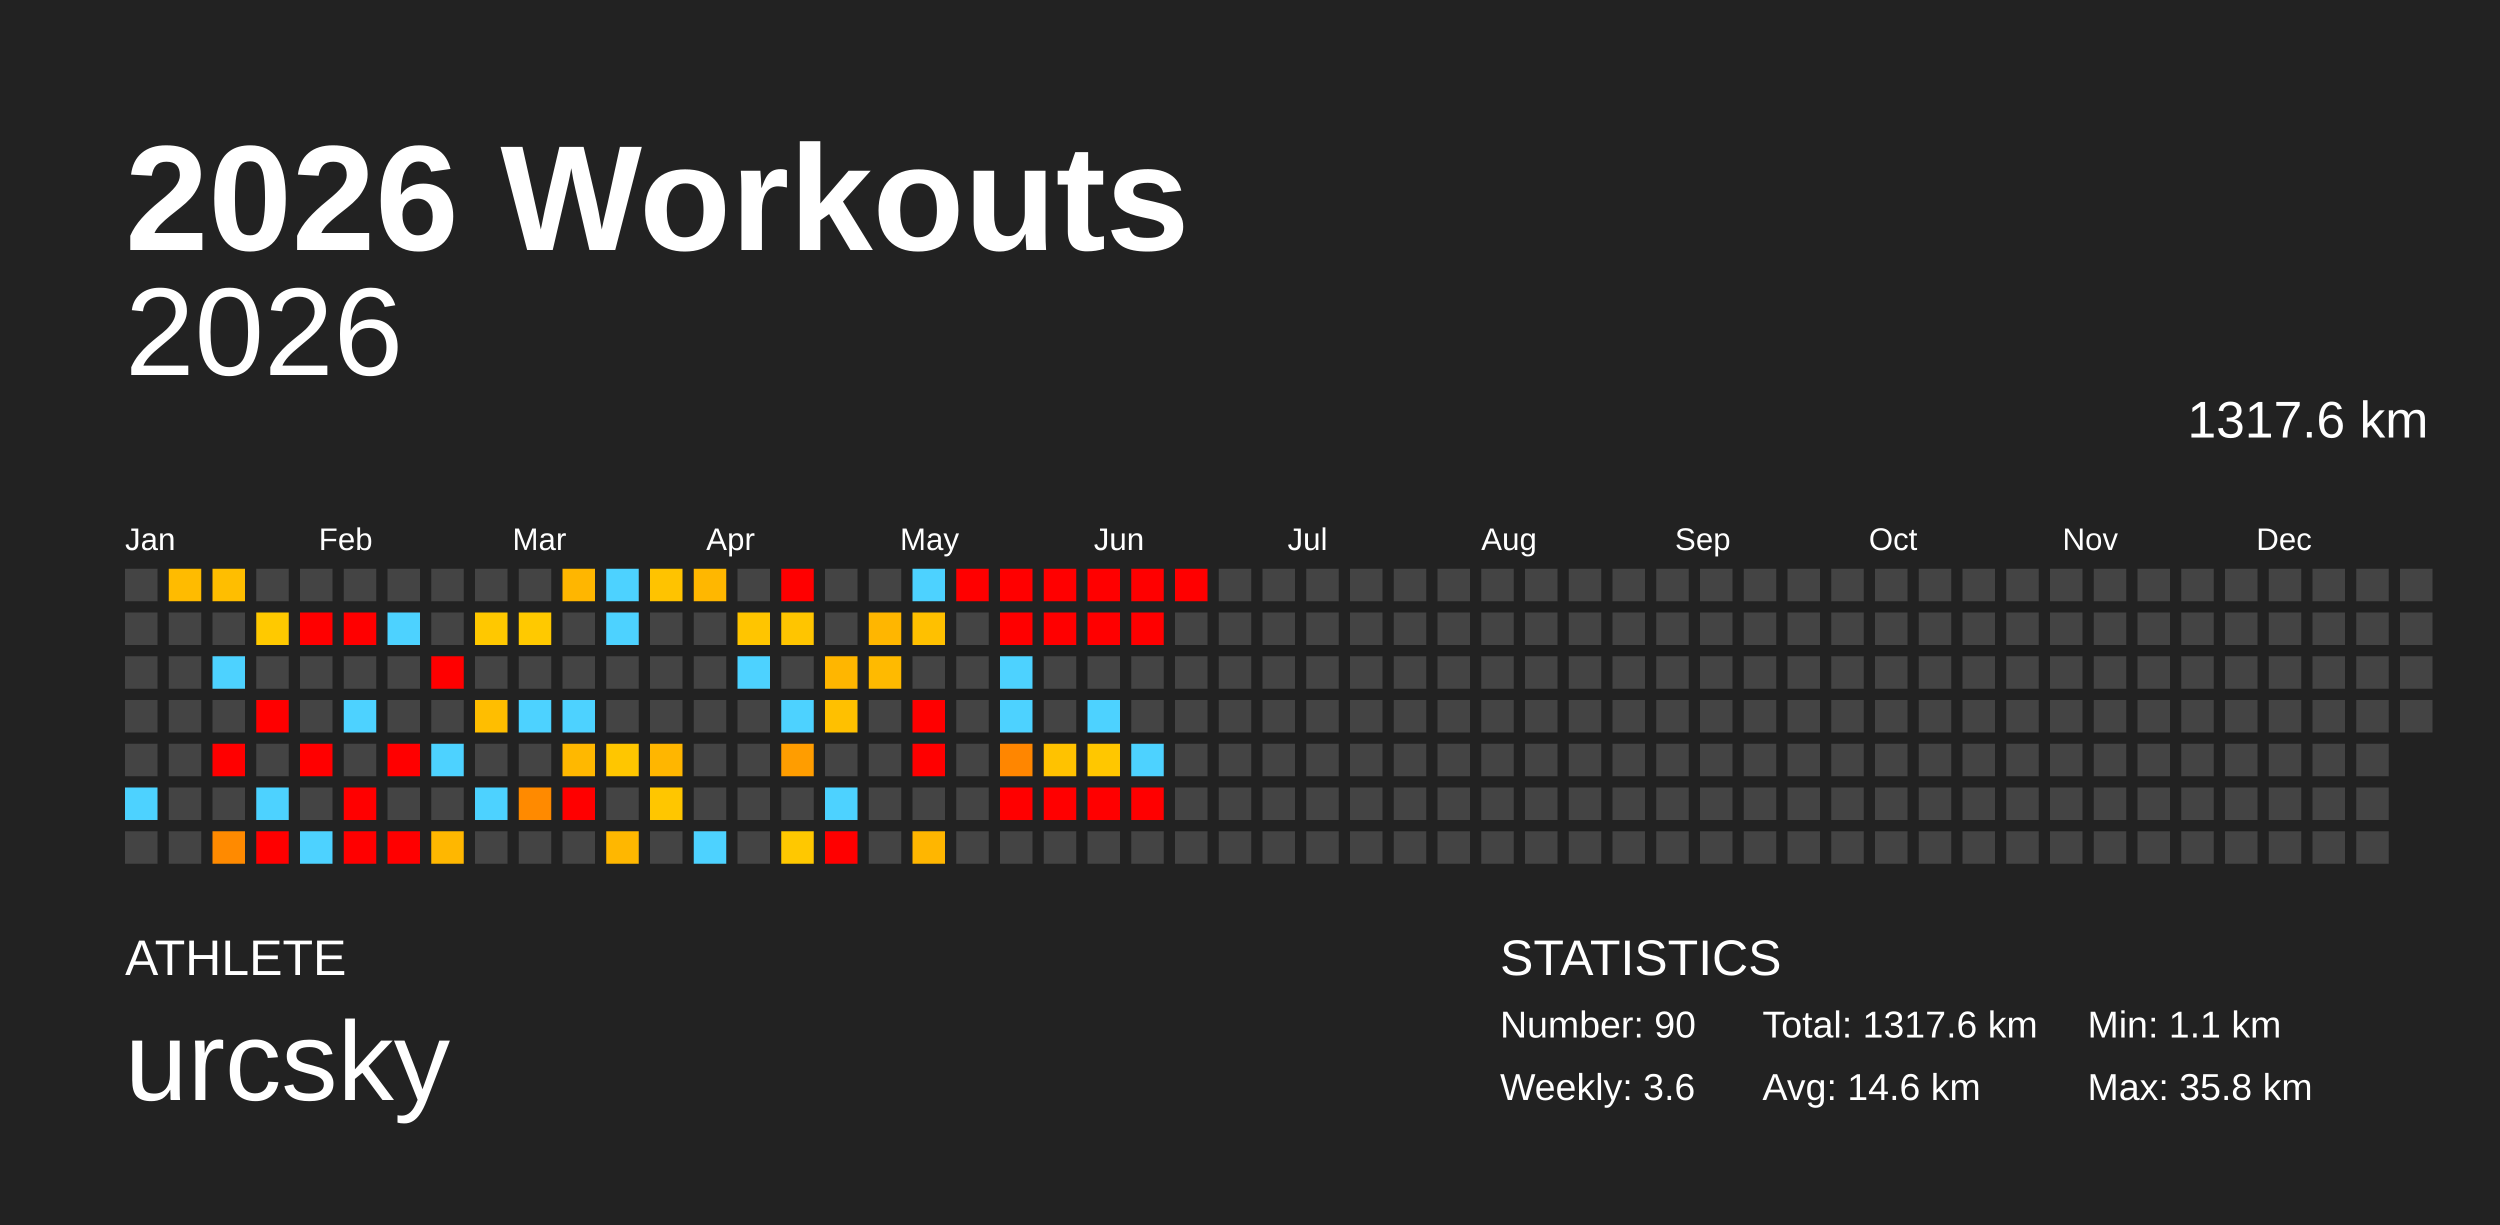
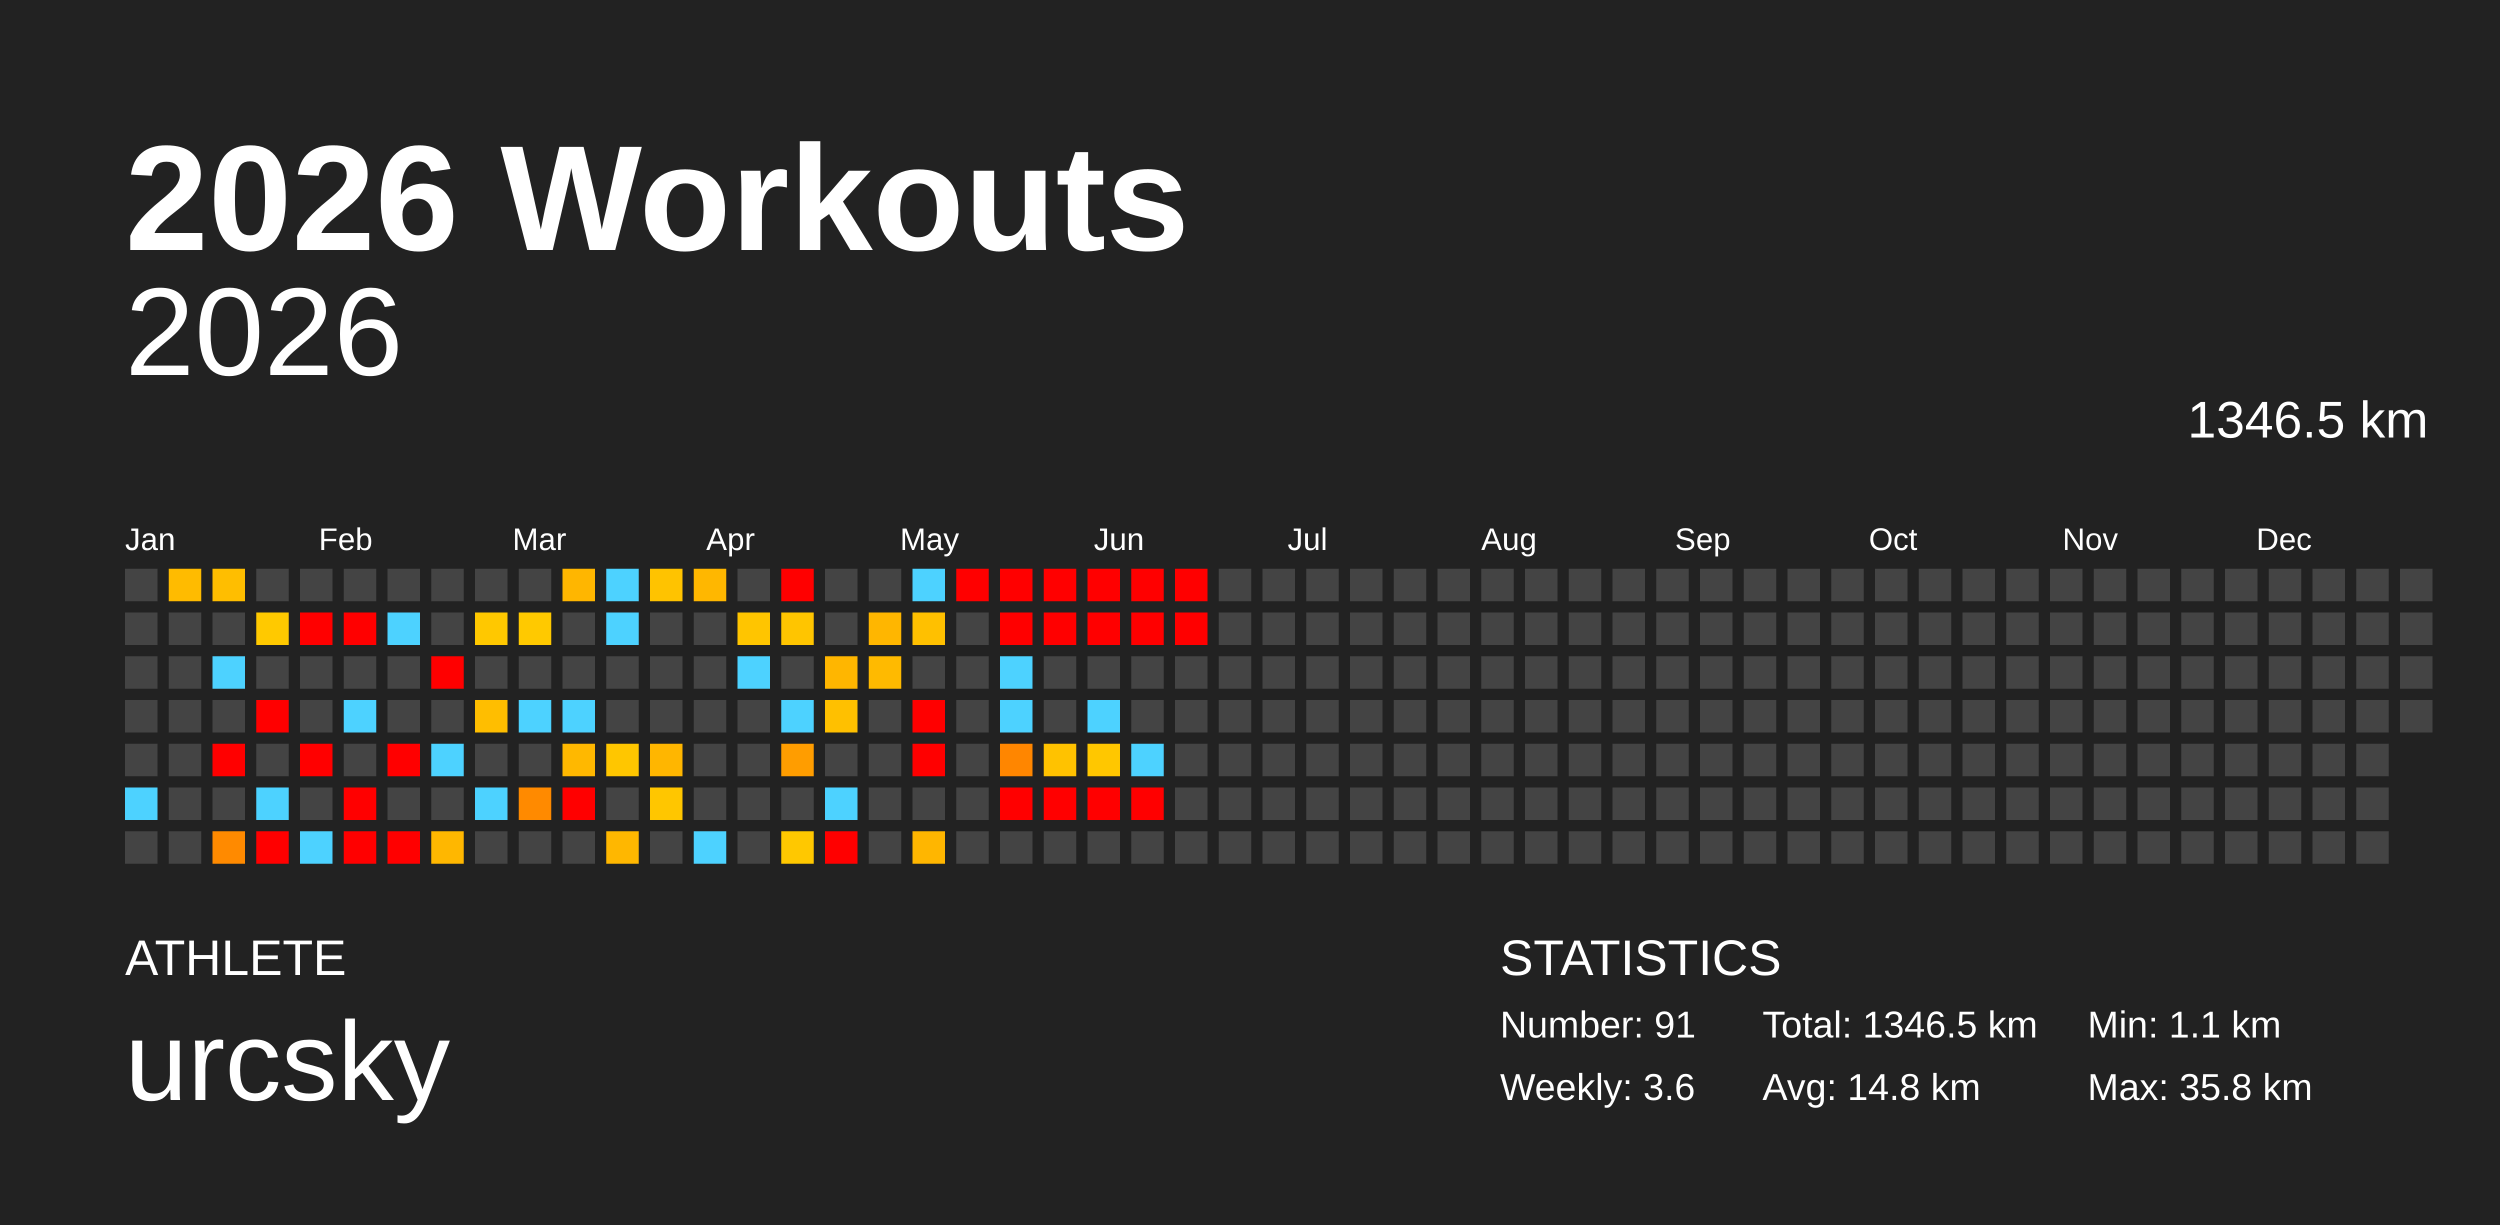
<svg xmlns="http://www.w3.org/2000/svg" baseProfile="full" height="98mm" version="1.1" viewBox="0,0,200,98" width="200mm">
  <defs />
  <rect fill="#222222" height="98" width="200" x="0" y="0" />
  <text fill="#FFFFFF" style="font-size:12px; font-family:Arial; font-weight:bold;" x="10" y="20">2026 Workouts</text>
  <text fill="#FFFFFF" style="font-size:4px; font-family:Arial" x="10" y="78">ATHLETE</text>
  <text fill="#FFFFFF" style="font-size:9px; font-family:Arial" x="10" y="88">urcsky</text>
  <text fill="#FFFFFF" style="font-size:4px; font-family:Arial" x="120" y="78">STATISTICS</text>
-   <text fill="#FFFFFF" style="font-size:3px; font-family:Arial" x="120" y="83">Number: 90</text>
+   <text fill="#FFFFFF" style="font-size:3px; font-family:Arial" x="120" y="83">Number: 91</text>
  <text fill="#FFFFFF" style="font-size:3px; font-family:Arial" x="120" y="88">Weekly: 3.6</text>
-   <text fill="#FFFFFF" style="font-size:3px; font-family:Arial" x="141" y="83">Total: 1317.6 km</text>
-   <text fill="#FFFFFF" style="font-size:3px; font-family:Arial" x="141" y="88">Avg: 14.6 km</text>
+   <text fill="#FFFFFF" style="font-size:3px; font-family:Arial" x="141" y="83">Total: 1346.5 km</text>
+   <text fill="#FFFFFF" style="font-size:3px; font-family:Arial" x="141" y="88">Avg: 14.8 km</text>
  <text fill="#FFFFFF" style="font-size:3px; font-family:Arial" x="167" y="83">Min: 1.1 km</text>
  <text fill="#FFFFFF" style="font-size:3px; font-family:Arial" x="167" y="88">Max: 35.8 km</text>
  <text alignment-baseline="hanging" fill="#FFFFFF" style="font-size:10.0px; font-family:Arial;" x="10" y="30">2026</text>
-   <text alignment-baseline="hanging" fill="#FFFFFF" style="font-size:4.125px; font-family:Arial;" x="175" y="35">1317.6 km</text>
+   <text alignment-baseline="hanging" fill="#FFFFFF" style="font-size:4.125px; font-family:Arial;" x="175" y="35">1346.5 km</text>
  <text fill="#FFFFFF" style="font-size:2.5px; font-family:Arial" x="10.0" y="44">Jan</text>
  <text fill="#FFFFFF" style="font-size:2.5px; font-family:Arial" x="25.5" y="44">Feb</text>
  <text fill="#FFFFFF" style="font-size:2.5px; font-family:Arial" x="41.0" y="44">Mar</text>
  <text fill="#FFFFFF" style="font-size:2.5px; font-family:Arial" x="56.5" y="44">Apr</text>
  <text fill="#FFFFFF" style="font-size:2.5px; font-family:Arial" x="72.0" y="44">May</text>
  <text fill="#FFFFFF" style="font-size:2.5px; font-family:Arial" x="87.5" y="44">Jun</text>
  <text fill="#FFFFFF" style="font-size:2.5px; font-family:Arial" x="103.0" y="44">Jul</text>
  <text fill="#FFFFFF" style="font-size:2.5px; font-family:Arial" x="118.5" y="44">Aug</text>
  <text fill="#FFFFFF" style="font-size:2.5px; font-family:Arial" x="134.0" y="44">Sep</text>
  <text fill="#FFFFFF" style="font-size:2.5px; font-family:Arial" x="149.5" y="44">Oct</text>
  <text fill="#FFFFFF" style="font-size:2.5px; font-family:Arial" x="165.0" y="44">Nov</text>
  <text fill="#FFFFFF" style="font-size:2.5px; font-family:Arial" x="180.5" y="44">Dec</text>
  <rect fill="#444444" height="2.6" width="2.6" x="10.0" y="45.5" />
  <rect fill="#444444" height="2.6" width="2.6" x="10.0" y="49.0" />
  <rect fill="#444444" height="2.6" width="2.6" x="10.0" y="52.5" />
  <rect fill="#444444" height="2.6" width="2.6" x="10.0" y="56.0" />
  <rect fill="#444444" height="2.6" width="2.6" x="10.0" y="59.5" />
  <rect fill="#4dd2ff" height="2.6" width="2.6" x="10.0" y="63.0" />
  <rect fill="#444444" height="2.6" width="2.6" x="10.0" y="66.5" />
  <rect fill="#ffbb00" height="2.6" width="2.6" x="13.5" y="45.5" />
  <rect fill="#444444" height="2.6" width="2.6" x="13.5" y="49.0" />
  <rect fill="#444444" height="2.6" width="2.6" x="13.5" y="52.5" />
  <rect fill="#444444" height="2.6" width="2.6" x="13.5" y="56.0" />
  <rect fill="#444444" height="2.6" width="2.6" x="13.5" y="59.5" />
  <rect fill="#444444" height="2.6" width="2.6" x="13.5" y="63.0" />
  <rect fill="#444444" height="2.6" width="2.6" x="13.5" y="66.5" />
  <rect fill="#ffbe00" height="2.6" width="2.6" x="17.0" y="45.5" />
  <rect fill="#444444" height="2.6" width="2.6" x="17.0" y="49.0" />
  <rect fill="#4dd2ff" height="2.6" width="2.6" x="17.0" y="52.5" />
  <rect fill="#444444" height="2.6" width="2.6" x="17.0" y="56.0" />
  <rect fill="red" height="2.6" width="2.6" x="17.0" y="59.5" />
  <rect fill="#444444" height="2.6" width="2.6" x="17.0" y="63.0" />
  <rect fill="#ff8a00" height="2.6" width="2.6" x="17.0" y="66.5" />
  <rect fill="#444444" height="2.6" width="2.6" x="20.5" y="45.5" />
  <rect fill="#ffc900" height="2.6" width="2.6" x="20.5" y="49.0" />
  <rect fill="#444444" height="2.6" width="2.6" x="20.5" y="52.5" />
  <rect fill="red" height="2.6" width="2.6" x="20.5" y="56.0" />
  <rect fill="#444444" height="2.6" width="2.6" x="20.5" y="59.5" />
  <rect fill="#4dd2ff" height="2.6" width="2.6" x="20.5" y="63.0" />
  <rect fill="red" height="2.6" width="2.6" x="20.5" y="66.5" />
  <rect fill="#444444" height="2.6" width="2.6" x="24.0" y="45.5" />
  <rect fill="red" height="2.6" width="2.6" x="24.0" y="49.0" />
  <rect fill="#444444" height="2.6" width="2.6" x="24.0" y="52.5" />
  <rect fill="#444444" height="2.6" width="2.6" x="24.0" y="56.0" />
  <rect fill="red" height="2.6" width="2.6" x="24.0" y="59.5" />
  <rect fill="#444444" height="2.6" width="2.6" x="24.0" y="63.0" />
  <rect fill="#4dd2ff" height="2.6" width="2.6" x="24.0" y="66.5" />
  <rect fill="#444444" height="2.6" width="2.6" x="27.5" y="45.5" />
  <rect fill="red" height="2.6" width="2.6" x="27.5" y="49.0" />
  <rect fill="#444444" height="2.6" width="2.6" x="27.5" y="52.5" />
  <rect fill="#4dd2ff" height="2.6" width="2.6" x="27.5" y="56.0" />
  <rect fill="#444444" height="2.6" width="2.6" x="27.5" y="59.5" />
  <rect fill="red" height="2.6" width="2.6" x="27.5" y="63.0" />
  <rect fill="red" height="2.6" width="2.6" x="27.5" y="66.5" />
  <rect fill="#444444" height="2.6" width="2.6" x="31.0" y="45.5" />
  <rect fill="#4dd2ff" height="2.6" width="2.6" x="31.0" y="49.0" />
  <rect fill="#444444" height="2.6" width="2.6" x="31.0" y="52.5" />
  <rect fill="#444444" height="2.6" width="2.6" x="31.0" y="56.0" />
  <rect fill="red" height="2.6" width="2.6" x="31.0" y="59.5" />
  <rect fill="#444444" height="2.6" width="2.6" x="31.0" y="63.0" />
  <rect fill="red" height="2.6" width="2.6" x="31.0" y="66.5" />
  <rect fill="#444444" height="2.6" width="2.6" x="34.5" y="45.5" />
  <rect fill="#444444" height="2.6" width="2.6" x="34.5" y="49.0" />
  <rect fill="red" height="2.6" width="2.6" x="34.5" y="52.5" />
  <rect fill="#444444" height="2.6" width="2.6" x="34.5" y="56.0" />
  <rect fill="#4dd2ff" height="2.6" width="2.6" x="34.5" y="59.5" />
  <rect fill="#444444" height="2.6" width="2.6" x="34.5" y="63.0" />
  <rect fill="#ffb700" height="2.6" width="2.6" x="34.5" y="66.5" />
  <rect fill="#444444" height="2.6" width="2.6" x="38.0" y="45.5" />
  <rect fill="#ffc800" height="2.6" width="2.6" x="38.0" y="49.0" />
  <rect fill="#444444" height="2.6" width="2.6" x="38.0" y="52.5" />
  <rect fill="#ffbe00" height="2.6" width="2.6" x="38.0" y="56.0" />
  <rect fill="#444444" height="2.6" width="2.6" x="38.0" y="59.5" />
  <rect fill="#4dd2ff" height="2.6" width="2.6" x="38.0" y="63.0" />
  <rect fill="#444444" height="2.6" width="2.6" x="38.0" y="66.5" />
  <rect fill="#444444" height="2.6" width="2.6" x="41.5" y="45.5" />
  <rect fill="#ffc900" height="2.6" width="2.6" x="41.5" y="49.0" />
  <rect fill="#444444" height="2.6" width="2.6" x="41.5" y="52.5" />
  <rect fill="#4dd2ff" height="2.6" width="2.6" x="41.5" y="56.0" />
  <rect fill="#444444" height="2.6" width="2.6" x="41.5" y="59.5" />
  <rect fill="#ff8a00" height="2.6" width="2.6" x="41.5" y="63.0" />
  <rect fill="#444444" height="2.6" width="2.6" x="41.5" y="66.5" />
  <rect fill="#ffb600" height="2.6" width="2.6" x="45.0" y="45.5" />
  <rect fill="#444444" height="2.6" width="2.6" x="45.0" y="49.0" />
  <rect fill="#444444" height="2.6" width="2.6" x="45.0" y="52.5" />
  <rect fill="#4dd2ff" height="2.6" width="2.6" x="45.0" y="56.0" />
  <rect fill="#ffb800" height="2.6" width="2.6" x="45.0" y="59.5" />
  <rect fill="red" height="2.6" width="2.6" x="45.0" y="63.0" />
  <rect fill="#444444" height="2.6" width="2.6" x="45.0" y="66.5" />
  <rect fill="#4dd2ff" height="2.6" width="2.6" x="48.5" y="45.5" />
  <rect fill="#4dd2ff" height="2.6" width="2.6" x="48.5" y="49.0" />
  <rect fill="#444444" height="2.6" width="2.6" x="48.5" y="52.5" />
  <rect fill="#444444" height="2.6" width="2.6" x="48.5" y="56.0" />
  <rect fill="#ffc600" height="2.6" width="2.6" x="48.5" y="59.5" />
  <rect fill="#444444" height="2.6" width="2.6" x="48.5" y="63.0" />
  <rect fill="#ffb700" height="2.6" width="2.6" x="48.5" y="66.5" />
  <rect fill="#ffc300" height="2.6" width="2.6" x="52.0" y="45.5" />
  <rect fill="#444444" height="2.6" width="2.6" x="52.0" y="49.0" />
  <rect fill="#444444" height="2.6" width="2.6" x="52.0" y="52.5" />
  <rect fill="#444444" height="2.6" width="2.6" x="52.0" y="56.0" />
  <rect fill="#ffb600" height="2.6" width="2.6" x="52.0" y="59.5" />
  <rect fill="#ffc600" height="2.6" width="2.6" x="52.0" y="63.0" />
  <rect fill="#444444" height="2.6" width="2.6" x="52.0" y="66.5" />
  <rect fill="#ffb700" height="2.6" width="2.6" x="55.5" y="45.5" />
  <rect fill="#444444" height="2.6" width="2.6" x="55.5" y="49.0" />
  <rect fill="#444444" height="2.6" width="2.6" x="55.5" y="52.5" />
  <rect fill="#444444" height="2.6" width="2.6" x="55.5" y="56.0" />
  <rect fill="#444444" height="2.6" width="2.6" x="55.5" y="59.5" />
  <rect fill="#444444" height="2.6" width="2.6" x="55.5" y="63.0" />
  <rect fill="#4dd2ff" height="2.6" width="2.6" x="55.5" y="66.5" />
  <rect fill="#444444" height="2.6" width="2.6" x="59.0" y="45.5" />
  <rect fill="#ffc500" height="2.6" width="2.6" x="59.0" y="49.0" />
  <rect fill="#4dd2ff" height="2.6" width="2.6" x="59.0" y="52.5" />
  <rect fill="#444444" height="2.6" width="2.6" x="59.0" y="56.0" />
  <rect fill="#444444" height="2.6" width="2.6" x="59.0" y="59.5" />
  <rect fill="#444444" height="2.6" width="2.6" x="59.0" y="63.0" />
  <rect fill="#444444" height="2.6" width="2.6" x="59.0" y="66.5" />
  <rect fill="red" height="2.6" width="2.6" x="62.5" y="45.5" />
  <rect fill="#ffc500" height="2.6" width="2.6" x="62.5" y="49.0" />
  <rect fill="#444444" height="2.6" width="2.6" x="62.5" y="52.5" />
  <rect fill="#4dd2ff" height="2.6" width="2.6" x="62.5" y="56.0" />
  <rect fill="#ff9d00" height="2.6" width="2.6" x="62.5" y="59.5" />
  <rect fill="#444444" height="2.6" width="2.6" x="62.5" y="63.0" />
  <rect fill="#ffc800" height="2.6" width="2.6" x="62.5" y="66.5" />
  <rect fill="#444444" height="2.6" width="2.6" x="66.0" y="45.5" />
  <rect fill="#444444" height="2.6" width="2.6" x="66.0" y="49.0" />
  <rect fill="#ffb600" height="2.6" width="2.6" x="66.0" y="52.5" />
  <rect fill="#ffc000" height="2.6" width="2.6" x="66.0" y="56.0" />
  <rect fill="#444444" height="2.6" width="2.6" x="66.0" y="59.5" />
  <rect fill="#4dd2ff" height="2.6" width="2.6" x="66.0" y="63.0" />
  <rect fill="red" height="2.6" width="2.6" x="66.0" y="66.5" />
  <rect fill="#444444" height="2.6" width="2.6" x="69.5" y="45.5" />
  <rect fill="#ffb600" height="2.6" width="2.6" x="69.5" y="49.0" />
  <rect fill="#ffba00" height="2.6" width="2.6" x="69.5" y="52.5" />
  <rect fill="#444444" height="2.6" width="2.6" x="69.5" y="56.0" />
  <rect fill="#444444" height="2.6" width="2.6" x="69.5" y="59.5" />
  <rect fill="#444444" height="2.6" width="2.6" x="69.5" y="63.0" />
  <rect fill="#444444" height="2.6" width="2.6" x="69.5" y="66.5" />
  <rect fill="#4dd2ff" height="2.6" width="2.6" x="73.0" y="45.5" />
  <rect fill="#ffc000" height="2.6" width="2.6" x="73.0" y="49.0" />
  <rect fill="#444444" height="2.6" width="2.6" x="73.0" y="52.5" />
  <rect fill="red" height="2.6" width="2.6" x="73.0" y="56.0" />
  <rect fill="red" height="2.6" width="2.6" x="73.0" y="59.5" />
  <rect fill="#444444" height="2.6" width="2.6" x="73.0" y="63.0" />
  <rect fill="#ffb600" height="2.6" width="2.6" x="73.0" y="66.5" />
  <rect fill="red" height="2.6" width="2.6" x="76.5" y="45.5" />
  <rect fill="#444444" height="2.6" width="2.6" x="76.5" y="49.0" />
  <rect fill="#444444" height="2.6" width="2.6" x="76.5" y="52.5" />
  <rect fill="#444444" height="2.6" width="2.6" x="76.5" y="56.0" />
  <rect fill="#444444" height="2.6" width="2.6" x="76.5" y="59.5" />
  <rect fill="#444444" height="2.6" width="2.6" x="76.5" y="63.0" />
  <rect fill="#444444" height="2.6" width="2.6" x="76.5" y="66.5" />
  <rect fill="red" height="2.6" width="2.6" x="80.0" y="45.5" />
  <rect fill="red" height="2.6" width="2.6" x="80.0" y="49.0" />
  <rect fill="#4dd2ff" height="2.6" width="2.6" x="80.0" y="52.5" />
  <rect fill="#4dd2ff" height="2.6" width="2.6" x="80.0" y="56.0" />
  <rect fill="#ff8600" height="2.6" width="2.6" x="80.0" y="59.5" />
  <rect fill="red" height="2.6" width="2.6" x="80.0" y="63.0" />
  <rect fill="#444444" height="2.6" width="2.6" x="80.0" y="66.5" />
  <rect fill="red" height="2.6" width="2.6" x="83.5" y="45.5" />
  <rect fill="red" height="2.6" width="2.6" x="83.5" y="49.0" />
  <rect fill="#444444" height="2.6" width="2.6" x="83.5" y="52.5" />
  <rect fill="#444444" height="2.6" width="2.6" x="83.5" y="56.0" />
  <rect fill="#ffc200" height="2.6" width="2.6" x="83.5" y="59.5" />
  <rect fill="red" height="2.6" width="2.6" x="83.5" y="63.0" />
  <rect fill="#444444" height="2.6" width="2.6" x="83.5" y="66.5" />
  <rect fill="red" height="2.6" width="2.6" x="87.0" y="45.5" />
  <rect fill="red" height="2.6" width="2.6" x="87.0" y="49.0" />
  <rect fill="#444444" height="2.6" width="2.6" x="87.0" y="52.5" />
  <rect fill="#4dd2ff" height="2.6" width="2.6" x="87.0" y="56.0" />
  <rect fill="#ffc700" height="2.6" width="2.6" x="87.0" y="59.5" />
  <rect fill="red" height="2.6" width="2.6" x="87.0" y="63.0" />
  <rect fill="#444444" height="2.6" width="2.6" x="87.0" y="66.5" />
  <rect fill="red" height="2.6" width="2.6" x="90.5" y="45.5" />
  <rect fill="red" height="2.6" width="2.6" x="90.5" y="49.0" />
  <rect fill="#444444" height="2.6" width="2.6" x="90.5" y="52.5" />
  <rect fill="#444444" height="2.6" width="2.6" x="90.5" y="56.0" />
  <rect fill="#4dd2ff" height="2.6" width="2.6" x="90.5" y="59.5" />
  <rect fill="red" height="2.6" width="2.6" x="90.5" y="63.0" />
  <rect fill="#444444" height="2.6" width="2.6" x="90.5" y="66.5" />
  <rect fill="red" height="2.6" width="2.6" x="94.0" y="45.5" />
-   <rect fill="#444444" height="2.6" width="2.6" x="94.0" y="49.0" />
+   <rect fill="red" height="2.6" width="2.6" x="94.0" y="49.0" />
  <rect fill="#444444" height="2.6" width="2.6" x="94.0" y="52.5" />
  <rect fill="#444444" height="2.6" width="2.6" x="94.0" y="56.0" />
  <rect fill="#444444" height="2.6" width="2.6" x="94.0" y="59.5" />
  <rect fill="#444444" height="2.6" width="2.6" x="94.0" y="63.0" />
  <rect fill="#444444" height="2.6" width="2.6" x="94.0" y="66.5" />
  <rect fill="#444444" height="2.6" width="2.6" x="97.5" y="45.5" />
  <rect fill="#444444" height="2.6" width="2.6" x="97.5" y="49.0" />
  <rect fill="#444444" height="2.6" width="2.6" x="97.5" y="52.5" />
  <rect fill="#444444" height="2.6" width="2.6" x="97.5" y="56.0" />
  <rect fill="#444444" height="2.6" width="2.6" x="97.5" y="59.5" />
  <rect fill="#444444" height="2.6" width="2.6" x="97.5" y="63.0" />
  <rect fill="#444444" height="2.6" width="2.6" x="97.5" y="66.5" />
  <rect fill="#444444" height="2.6" width="2.6" x="101.0" y="45.5" />
  <rect fill="#444444" height="2.6" width="2.6" x="101.0" y="49.0" />
  <rect fill="#444444" height="2.6" width="2.6" x="101.0" y="52.5" />
  <rect fill="#444444" height="2.6" width="2.6" x="101.0" y="56.0" />
  <rect fill="#444444" height="2.6" width="2.6" x="101.0" y="59.5" />
  <rect fill="#444444" height="2.6" width="2.6" x="101.0" y="63.0" />
  <rect fill="#444444" height="2.6" width="2.6" x="101.0" y="66.5" />
  <rect fill="#444444" height="2.6" width="2.6" x="104.5" y="45.5" />
  <rect fill="#444444" height="2.6" width="2.6" x="104.5" y="49.0" />
  <rect fill="#444444" height="2.6" width="2.6" x="104.5" y="52.5" />
  <rect fill="#444444" height="2.6" width="2.6" x="104.5" y="56.0" />
  <rect fill="#444444" height="2.6" width="2.6" x="104.5" y="59.5" />
  <rect fill="#444444" height="2.6" width="2.6" x="104.5" y="63.0" />
  <rect fill="#444444" height="2.6" width="2.6" x="104.5" y="66.5" />
  <rect fill="#444444" height="2.6" width="2.6" x="108.0" y="45.5" />
  <rect fill="#444444" height="2.6" width="2.6" x="108.0" y="49.0" />
  <rect fill="#444444" height="2.6" width="2.6" x="108.0" y="52.5" />
  <rect fill="#444444" height="2.6" width="2.6" x="108.0" y="56.0" />
  <rect fill="#444444" height="2.6" width="2.6" x="108.0" y="59.5" />
  <rect fill="#444444" height="2.6" width="2.6" x="108.0" y="63.0" />
  <rect fill="#444444" height="2.6" width="2.6" x="108.0" y="66.5" />
  <rect fill="#444444" height="2.6" width="2.6" x="111.5" y="45.5" />
  <rect fill="#444444" height="2.6" width="2.6" x="111.5" y="49.0" />
  <rect fill="#444444" height="2.6" width="2.6" x="111.5" y="52.5" />
  <rect fill="#444444" height="2.6" width="2.6" x="111.5" y="56.0" />
  <rect fill="#444444" height="2.6" width="2.6" x="111.5" y="59.5" />
  <rect fill="#444444" height="2.6" width="2.6" x="111.5" y="63.0" />
  <rect fill="#444444" height="2.6" width="2.6" x="111.5" y="66.5" />
  <rect fill="#444444" height="2.6" width="2.6" x="115.0" y="45.5" />
  <rect fill="#444444" height="2.6" width="2.6" x="115.0" y="49.0" />
  <rect fill="#444444" height="2.6" width="2.6" x="115.0" y="52.5" />
  <rect fill="#444444" height="2.6" width="2.6" x="115.0" y="56.0" />
  <rect fill="#444444" height="2.6" width="2.6" x="115.0" y="59.5" />
  <rect fill="#444444" height="2.6" width="2.6" x="115.0" y="63.0" />
  <rect fill="#444444" height="2.6" width="2.6" x="115.0" y="66.5" />
  <rect fill="#444444" height="2.6" width="2.6" x="118.5" y="45.5" />
  <rect fill="#444444" height="2.6" width="2.6" x="118.5" y="49.0" />
  <rect fill="#444444" height="2.6" width="2.6" x="118.5" y="52.5" />
  <rect fill="#444444" height="2.6" width="2.6" x="118.5" y="56.0" />
  <rect fill="#444444" height="2.6" width="2.6" x="118.5" y="59.5" />
  <rect fill="#444444" height="2.6" width="2.6" x="118.5" y="63.0" />
  <rect fill="#444444" height="2.6" width="2.6" x="118.5" y="66.5" />
  <rect fill="#444444" height="2.6" width="2.6" x="122.0" y="45.5" />
  <rect fill="#444444" height="2.6" width="2.6" x="122.0" y="49.0" />
  <rect fill="#444444" height="2.6" width="2.6" x="122.0" y="52.5" />
  <rect fill="#444444" height="2.6" width="2.6" x="122.0" y="56.0" />
  <rect fill="#444444" height="2.6" width="2.6" x="122.0" y="59.5" />
  <rect fill="#444444" height="2.6" width="2.6" x="122.0" y="63.0" />
  <rect fill="#444444" height="2.6" width="2.6" x="122.0" y="66.5" />
  <rect fill="#444444" height="2.6" width="2.6" x="125.5" y="45.5" />
  <rect fill="#444444" height="2.6" width="2.6" x="125.5" y="49.0" />
  <rect fill="#444444" height="2.6" width="2.6" x="125.5" y="52.5" />
  <rect fill="#444444" height="2.6" width="2.6" x="125.5" y="56.0" />
  <rect fill="#444444" height="2.6" width="2.6" x="125.5" y="59.5" />
  <rect fill="#444444" height="2.6" width="2.6" x="125.5" y="63.0" />
  <rect fill="#444444" height="2.6" width="2.6" x="125.5" y="66.5" />
  <rect fill="#444444" height="2.6" width="2.6" x="129.0" y="45.5" />
  <rect fill="#444444" height="2.6" width="2.6" x="129.0" y="49.0" />
  <rect fill="#444444" height="2.6" width="2.6" x="129.0" y="52.5" />
  <rect fill="#444444" height="2.6" width="2.6" x="129.0" y="56.0" />
  <rect fill="#444444" height="2.6" width="2.6" x="129.0" y="59.5" />
  <rect fill="#444444" height="2.6" width="2.6" x="129.0" y="63.0" />
  <rect fill="#444444" height="2.6" width="2.6" x="129.0" y="66.5" />
  <rect fill="#444444" height="2.6" width="2.6" x="132.5" y="45.5" />
  <rect fill="#444444" height="2.6" width="2.6" x="132.5" y="49.0" />
  <rect fill="#444444" height="2.6" width="2.6" x="132.5" y="52.5" />
  <rect fill="#444444" height="2.6" width="2.6" x="132.5" y="56.0" />
  <rect fill="#444444" height="2.6" width="2.6" x="132.5" y="59.5" />
  <rect fill="#444444" height="2.6" width="2.6" x="132.5" y="63.0" />
  <rect fill="#444444" height="2.6" width="2.6" x="132.5" y="66.5" />
  <rect fill="#444444" height="2.6" width="2.6" x="136.0" y="45.5" />
  <rect fill="#444444" height="2.6" width="2.6" x="136.0" y="49.0" />
  <rect fill="#444444" height="2.6" width="2.6" x="136.0" y="52.5" />
  <rect fill="#444444" height="2.6" width="2.6" x="136.0" y="56.0" />
  <rect fill="#444444" height="2.6" width="2.6" x="136.0" y="59.5" />
  <rect fill="#444444" height="2.6" width="2.6" x="136.0" y="63.0" />
  <rect fill="#444444" height="2.6" width="2.6" x="136.0" y="66.5" />
  <rect fill="#444444" height="2.6" width="2.6" x="139.5" y="45.5" />
  <rect fill="#444444" height="2.6" width="2.6" x="139.5" y="49.0" />
  <rect fill="#444444" height="2.6" width="2.6" x="139.5" y="52.5" />
  <rect fill="#444444" height="2.6" width="2.6" x="139.5" y="56.0" />
  <rect fill="#444444" height="2.6" width="2.6" x="139.5" y="59.5" />
  <rect fill="#444444" height="2.6" width="2.6" x="139.5" y="63.0" />
  <rect fill="#444444" height="2.6" width="2.6" x="139.5" y="66.5" />
  <rect fill="#444444" height="2.6" width="2.6" x="143.0" y="45.5" />
  <rect fill="#444444" height="2.6" width="2.6" x="143.0" y="49.0" />
  <rect fill="#444444" height="2.6" width="2.6" x="143.0" y="52.5" />
  <rect fill="#444444" height="2.6" width="2.6" x="143.0" y="56.0" />
  <rect fill="#444444" height="2.6" width="2.6" x="143.0" y="59.5" />
  <rect fill="#444444" height="2.6" width="2.6" x="143.0" y="63.0" />
  <rect fill="#444444" height="2.6" width="2.6" x="143.0" y="66.5" />
  <rect fill="#444444" height="2.6" width="2.6" x="146.5" y="45.5" />
  <rect fill="#444444" height="2.6" width="2.6" x="146.5" y="49.0" />
  <rect fill="#444444" height="2.6" width="2.6" x="146.5" y="52.5" />
  <rect fill="#444444" height="2.6" width="2.6" x="146.5" y="56.0" />
  <rect fill="#444444" height="2.6" width="2.6" x="146.5" y="59.5" />
  <rect fill="#444444" height="2.6" width="2.6" x="146.5" y="63.0" />
  <rect fill="#444444" height="2.6" width="2.6" x="146.5" y="66.5" />
  <rect fill="#444444" height="2.6" width="2.6" x="150.0" y="45.5" />
  <rect fill="#444444" height="2.6" width="2.6" x="150.0" y="49.0" />
  <rect fill="#444444" height="2.6" width="2.6" x="150.0" y="52.5" />
  <rect fill="#444444" height="2.6" width="2.6" x="150.0" y="56.0" />
  <rect fill="#444444" height="2.6" width="2.6" x="150.0" y="59.5" />
  <rect fill="#444444" height="2.6" width="2.6" x="150.0" y="63.0" />
  <rect fill="#444444" height="2.6" width="2.6" x="150.0" y="66.5" />
  <rect fill="#444444" height="2.6" width="2.6" x="153.5" y="45.5" />
  <rect fill="#444444" height="2.6" width="2.6" x="153.5" y="49.0" />
  <rect fill="#444444" height="2.6" width="2.6" x="153.5" y="52.5" />
  <rect fill="#444444" height="2.6" width="2.6" x="153.5" y="56.0" />
  <rect fill="#444444" height="2.6" width="2.6" x="153.5" y="59.5" />
  <rect fill="#444444" height="2.6" width="2.6" x="153.5" y="63.0" />
  <rect fill="#444444" height="2.6" width="2.6" x="153.5" y="66.5" />
  <rect fill="#444444" height="2.6" width="2.6" x="157.0" y="45.5" />
  <rect fill="#444444" height="2.6" width="2.6" x="157.0" y="49.0" />
  <rect fill="#444444" height="2.6" width="2.6" x="157.0" y="52.5" />
  <rect fill="#444444" height="2.6" width="2.6" x="157.0" y="56.0" />
  <rect fill="#444444" height="2.6" width="2.6" x="157.0" y="59.5" />
  <rect fill="#444444" height="2.6" width="2.6" x="157.0" y="63.0" />
  <rect fill="#444444" height="2.6" width="2.6" x="157.0" y="66.5" />
  <rect fill="#444444" height="2.6" width="2.6" x="160.5" y="45.5" />
  <rect fill="#444444" height="2.6" width="2.6" x="160.5" y="49.0" />
  <rect fill="#444444" height="2.6" width="2.6" x="160.5" y="52.5" />
  <rect fill="#444444" height="2.6" width="2.6" x="160.5" y="56.0" />
  <rect fill="#444444" height="2.6" width="2.6" x="160.5" y="59.5" />
  <rect fill="#444444" height="2.6" width="2.6" x="160.5" y="63.0" />
  <rect fill="#444444" height="2.6" width="2.6" x="160.5" y="66.5" />
  <rect fill="#444444" height="2.6" width="2.6" x="164.0" y="45.5" />
  <rect fill="#444444" height="2.6" width="2.6" x="164.0" y="49.0" />
  <rect fill="#444444" height="2.6" width="2.6" x="164.0" y="52.5" />
  <rect fill="#444444" height="2.6" width="2.6" x="164.0" y="56.0" />
  <rect fill="#444444" height="2.6" width="2.6" x="164.0" y="59.5" />
  <rect fill="#444444" height="2.6" width="2.6" x="164.0" y="63.0" />
  <rect fill="#444444" height="2.6" width="2.6" x="164.0" y="66.5" />
  <rect fill="#444444" height="2.6" width="2.6" x="167.5" y="45.5" />
  <rect fill="#444444" height="2.6" width="2.6" x="167.5" y="49.0" />
  <rect fill="#444444" height="2.6" width="2.6" x="167.5" y="52.5" />
  <rect fill="#444444" height="2.6" width="2.6" x="167.5" y="56.0" />
  <rect fill="#444444" height="2.6" width="2.6" x="167.5" y="59.5" />
  <rect fill="#444444" height="2.6" width="2.6" x="167.5" y="63.0" />
  <rect fill="#444444" height="2.6" width="2.6" x="167.5" y="66.5" />
  <rect fill="#444444" height="2.6" width="2.6" x="171.0" y="45.5" />
  <rect fill="#444444" height="2.6" width="2.6" x="171.0" y="49.0" />
  <rect fill="#444444" height="2.6" width="2.6" x="171.0" y="52.5" />
  <rect fill="#444444" height="2.6" width="2.6" x="171.0" y="56.0" />
  <rect fill="#444444" height="2.6" width="2.6" x="171.0" y="59.5" />
  <rect fill="#444444" height="2.6" width="2.6" x="171.0" y="63.0" />
  <rect fill="#444444" height="2.6" width="2.6" x="171.0" y="66.5" />
  <rect fill="#444444" height="2.6" width="2.6" x="174.5" y="45.5" />
  <rect fill="#444444" height="2.6" width="2.6" x="174.5" y="49.0" />
  <rect fill="#444444" height="2.6" width="2.6" x="174.5" y="52.5" />
  <rect fill="#444444" height="2.6" width="2.6" x="174.5" y="56.0" />
  <rect fill="#444444" height="2.6" width="2.6" x="174.5" y="59.5" />
  <rect fill="#444444" height="2.6" width="2.6" x="174.5" y="63.0" />
  <rect fill="#444444" height="2.6" width="2.6" x="174.5" y="66.5" />
  <rect fill="#444444" height="2.6" width="2.6" x="178.0" y="45.5" />
  <rect fill="#444444" height="2.6" width="2.6" x="178.0" y="49.0" />
  <rect fill="#444444" height="2.6" width="2.6" x="178.0" y="52.5" />
  <rect fill="#444444" height="2.6" width="2.6" x="178.0" y="56.0" />
  <rect fill="#444444" height="2.6" width="2.6" x="178.0" y="59.5" />
  <rect fill="#444444" height="2.6" width="2.6" x="178.0" y="63.0" />
  <rect fill="#444444" height="2.6" width="2.6" x="178.0" y="66.5" />
  <rect fill="#444444" height="2.6" width="2.6" x="181.5" y="45.5" />
  <rect fill="#444444" height="2.6" width="2.6" x="181.5" y="49.0" />
  <rect fill="#444444" height="2.6" width="2.6" x="181.5" y="52.5" />
  <rect fill="#444444" height="2.6" width="2.6" x="181.5" y="56.0" />
  <rect fill="#444444" height="2.6" width="2.6" x="181.5" y="59.5" />
  <rect fill="#444444" height="2.6" width="2.6" x="181.5" y="63.0" />
  <rect fill="#444444" height="2.6" width="2.6" x="181.5" y="66.5" />
  <rect fill="#444444" height="2.6" width="2.6" x="185.0" y="45.5" />
  <rect fill="#444444" height="2.6" width="2.6" x="185.0" y="49.0" />
  <rect fill="#444444" height="2.6" width="2.6" x="185.0" y="52.5" />
  <rect fill="#444444" height="2.6" width="2.6" x="185.0" y="56.0" />
  <rect fill="#444444" height="2.6" width="2.6" x="185.0" y="59.5" />
  <rect fill="#444444" height="2.6" width="2.6" x="185.0" y="63.0" />
  <rect fill="#444444" height="2.6" width="2.6" x="185.0" y="66.5" />
  <rect fill="#444444" height="2.6" width="2.6" x="188.5" y="45.5" />
  <rect fill="#444444" height="2.6" width="2.6" x="188.5" y="49.0" />
  <rect fill="#444444" height="2.6" width="2.6" x="188.5" y="52.5" />
  <rect fill="#444444" height="2.6" width="2.6" x="188.5" y="56.0" />
  <rect fill="#444444" height="2.6" width="2.6" x="188.5" y="59.5" />
  <rect fill="#444444" height="2.6" width="2.6" x="188.5" y="63.0" />
  <rect fill="#444444" height="2.6" width="2.6" x="188.5" y="66.5" />
  <rect fill="#444444" height="2.6" width="2.6" x="192.0" y="45.5" />
  <rect fill="#444444" height="2.6" width="2.6" x="192.0" y="49.0" />
  <rect fill="#444444" height="2.6" width="2.6" x="192.0" y="52.5" />
  <rect fill="#444444" height="2.6" width="2.6" x="192.0" y="56.0" />
</svg>
